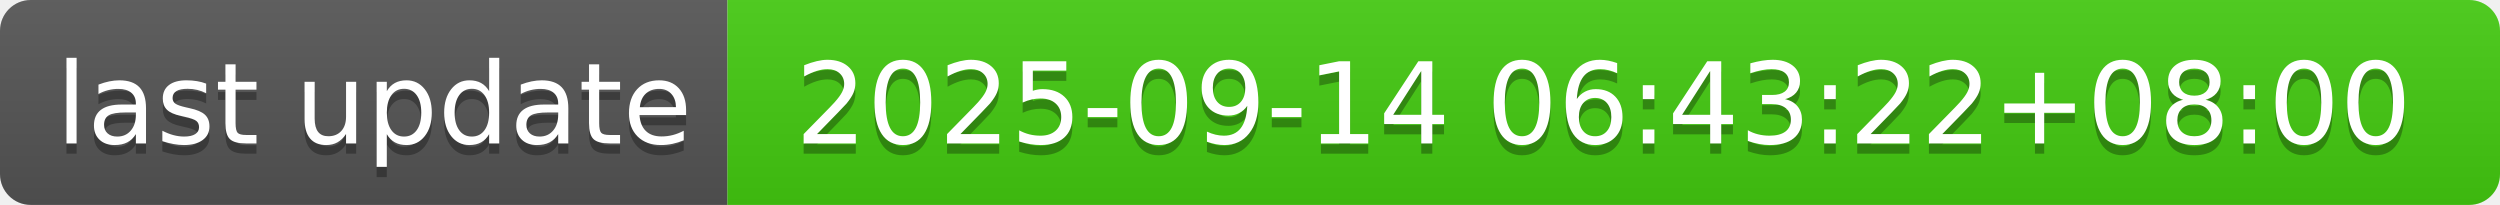
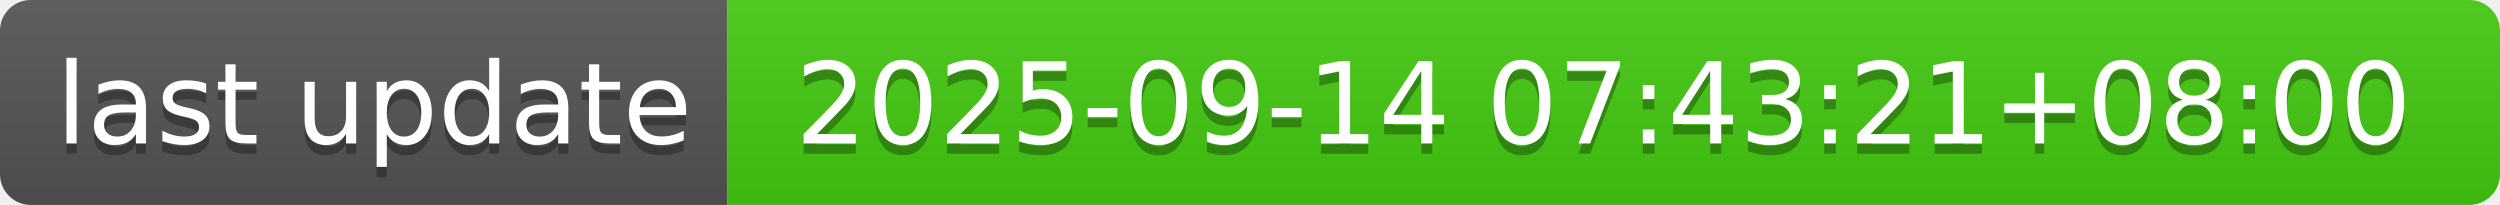
- <svg xmlns="http://www.w3.org/2000/svg" width="244" height="20" role="img" aria-label="last update: 2025-09-14 06:43:22+08:00">
+ <svg xmlns="http://www.w3.org/2000/svg" width="244" height="20" role="img" aria-label="last update: 2025-09-14 07:43:21+08:00">
  <linearGradient id="s" x2="0" y2="100%">
    <stop offset="0" stop-color="#bbb" stop-opacity=".1" />
    <stop offset="1" stop-opacity=".1" />
  </linearGradient>
  <clipPath id="r">
    <rect width="244" height="20" rx="3" fill="#fff" />
  </clipPath>
  <g clip-path="url(#r)">
    <rect width="71" height="20" fill="#555" />
    <rect x="71" width="173" height="20" fill="#4c1" />
    <rect width="244" height="20" fill="url(#s)" />
  </g>
  <g fill="#fff" text-anchor="middle" font-family="Verdana,Geneva,DejaVu Sans,sans-serif" text-rendering="geometricPrecision" font-size="110">
    <text aria-hidden="true" x="365" y="150" fill="#010101" fill-opacity=".3" transform="scale(.1)" textLength="610">last update</text>
    <text x="365" y="140" transform="scale(.1)" fill="#fff" textLength="610">last update</text>
-     <text aria-hidden="true" x="1565" y="150" fill="#010101" fill-opacity=".3" transform="scale(.1)" textLength="1630">2025-09-14 06:43:22+08:00</text>
-     <text x="1565" y="140" transform="scale(.1)" fill="#fff" textLength="1630">2025-09-14 06:43:22+08:00</text>
+     <text aria-hidden="true" x="1565" y="150" fill="#010101" fill-opacity=".3" transform="scale(.1)" textLength="1630">2025-09-14 07:43:21+08:00</text>
+     <text x="1565" y="140" transform="scale(.1)" fill="#fff" textLength="1630">2025-09-14 07:43:21+08:00</text>
  </g>
</svg>
